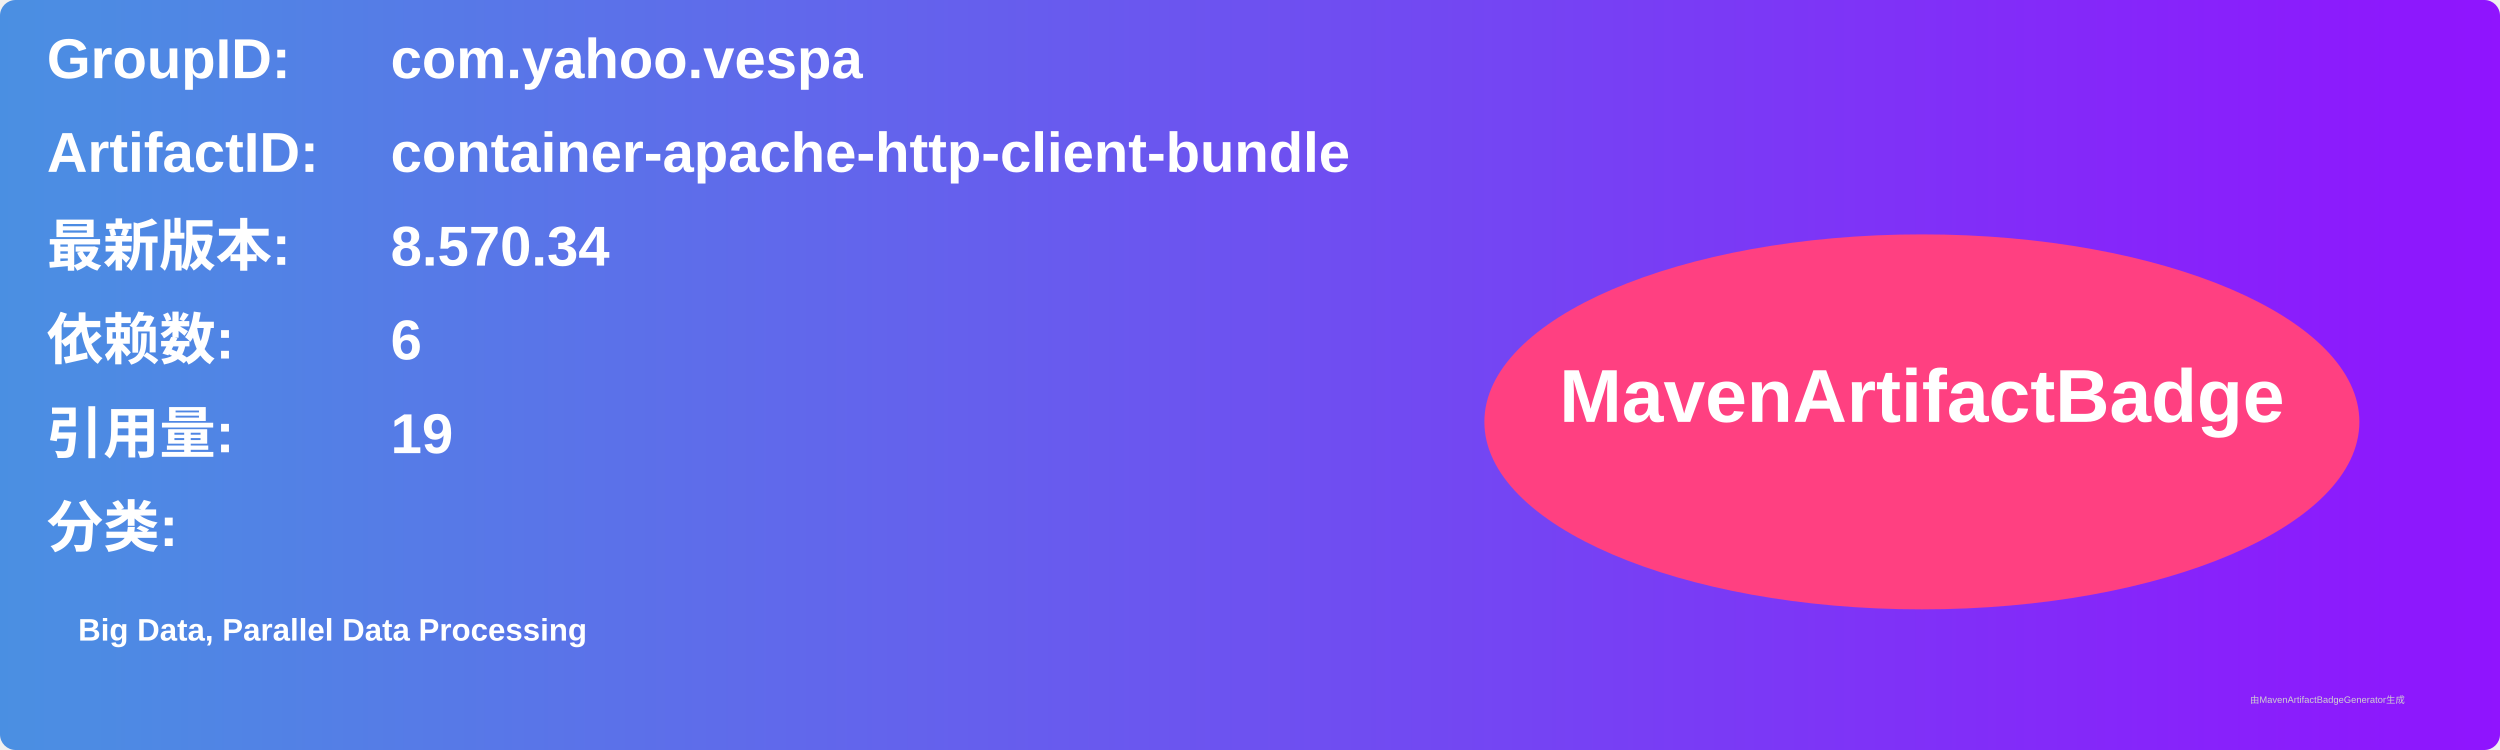
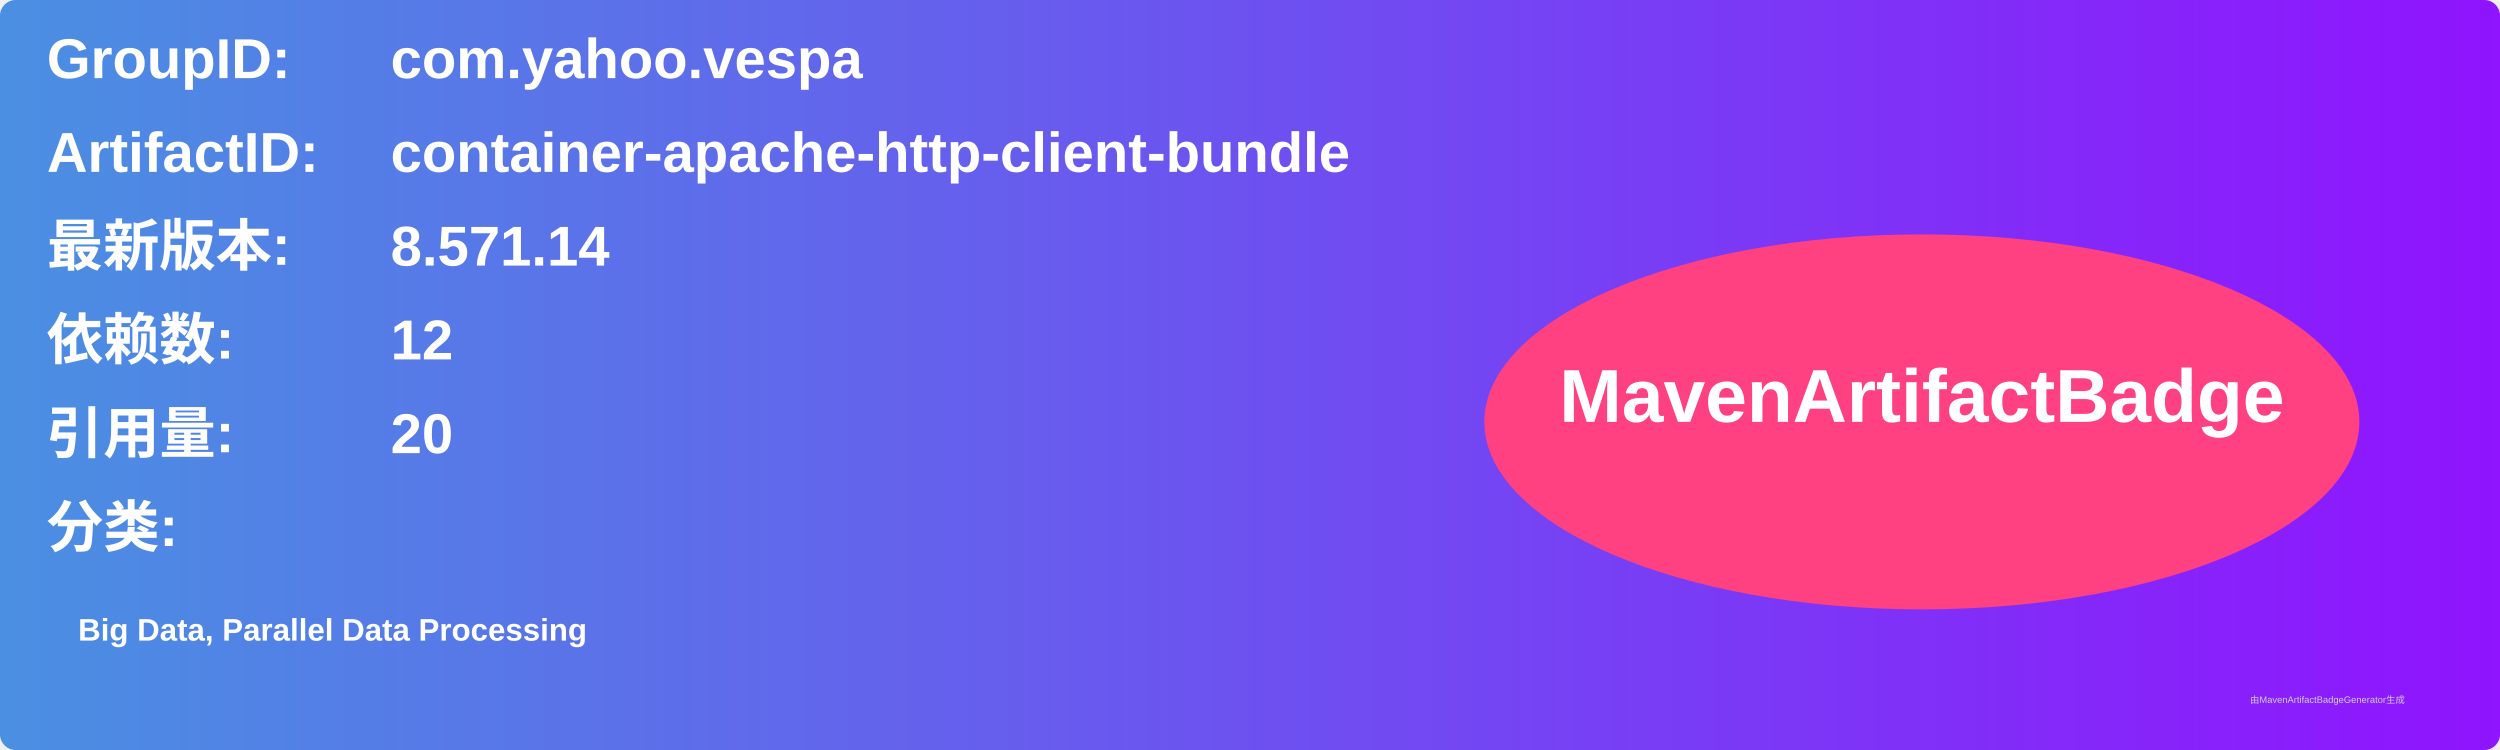
<svg xmlns="http://www.w3.org/2000/svg" width="800" height="240" viewBox="0 0 800 240">
  <linearGradient id="grad" x1="0%" y1="0%" x2="100%" y2="0%">
    <stop offset="0%" stop-color="#4a90e2" />
    <stop offset="100%" stop-color="#9013fe" />
  </linearGradient>
  <rect width="100%" height="100%" rx="5" ry="5" fill="url(#grad)" />
  <g transform="translate(15, 15)">
    <text x="0" y="10" font-family="Arial" font-size="18" fill="white" font-weight="bold" width="260">GroupID:</text>
    <text x="110" y="10" font-family="Arial" font-size="18" fill="white" font-weight="bold" width="460">com.yahoo.vespa</text>
    <text x="0" y="40" font-family="Arial" font-size="18" fill="white" font-weight="bold" width="260">ArtifactID:</text>
    <text x="110" y="40" font-family="Arial" font-size="18" fill="white" font-weight="bold" width="460">container-apache-http-client-bundle</text>
    <text x="0" y="70" font-family="Arial" font-size="18" fill="white" font-weight="bold">最新版本:</text>
    <text x="110" y="70" font-family="Arial" font-size="18" fill="white" font-weight="bold">
-       <tspan font-weight="bold">8.570.34</tspan>
+       <tspan font-weight="bold">8.571.14</tspan>
    </text>
    <text x="0" y="100" font-family="Arial" font-size="18" fill="white" font-weight="bold">依赖数: </text>
    <text x="110" y="100" font-family="Arial" font-size="18" fill="white">
-       <tspan font-weight="bold">6</tspan>
+       <tspan font-weight="bold">12</tspan>
    </text>
    <text x="0" y="130" font-family="Arial" font-size="18" fill="white" font-weight="bold">引用量: </text>
    <text x="110" y="130" font-family="Arial" font-size="18" fill="white">
-       <tspan font-weight="bold">19</tspan>
+       <tspan font-weight="bold">20</tspan>
    </text>
    <text x="0" y="160" font-family="Arial" font-size="18" fill="white" font-weight="bold">分类:</text>
    <text x="10" y="190" font-family="Arial" font-size="10" fill="white">
      <tspan font-weight="bold">Big Data, Parallel Data Processing</tspan>
    </text>
    <ellipse cx="600" cy="120" rx="140" ry="60" fill="#ff4081" />
    <text x="600" y="120" text-anchor="middle" font-family="Arial" font-size="24" fill="white" font-weight="bold">MavenArtifactBadge</text>
  </g>
  <text x="720" y="225" font-family="Arial" font-size="3" fill="#d0d0d0">由MavenArtifactBadgeGenerator生成</text>
</svg>
